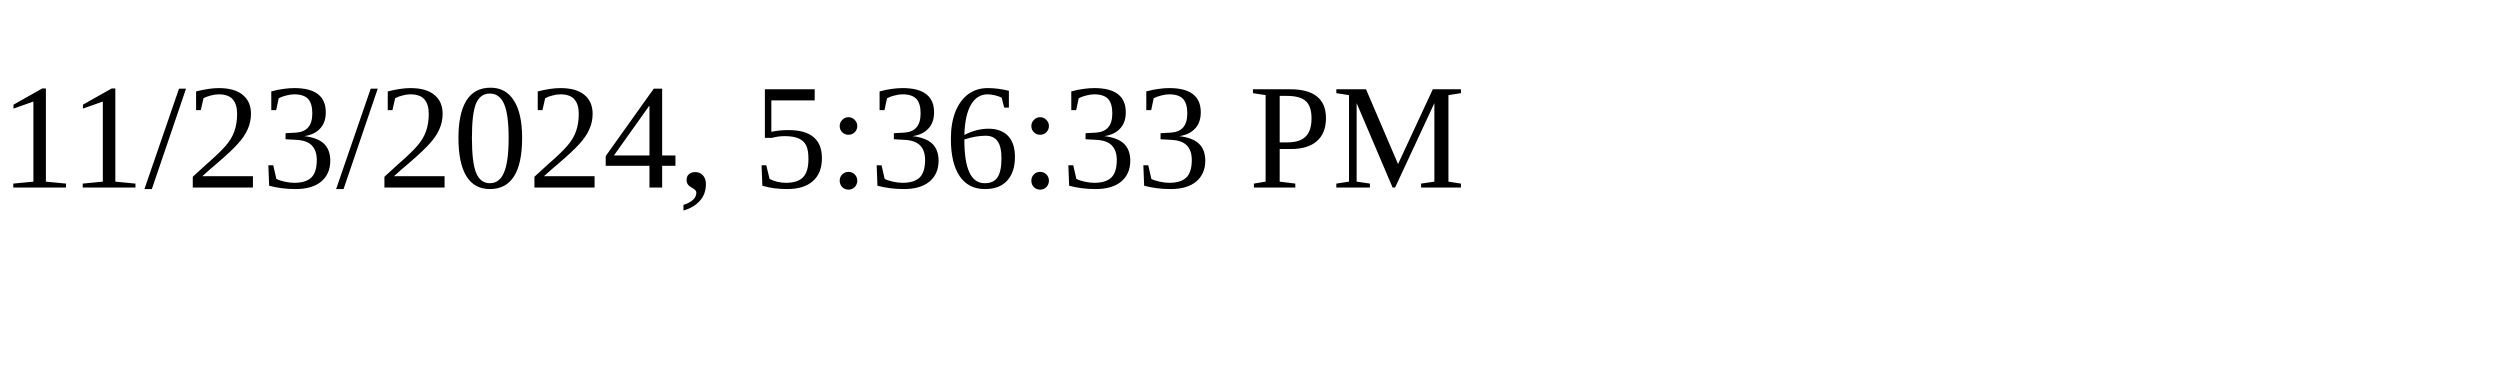
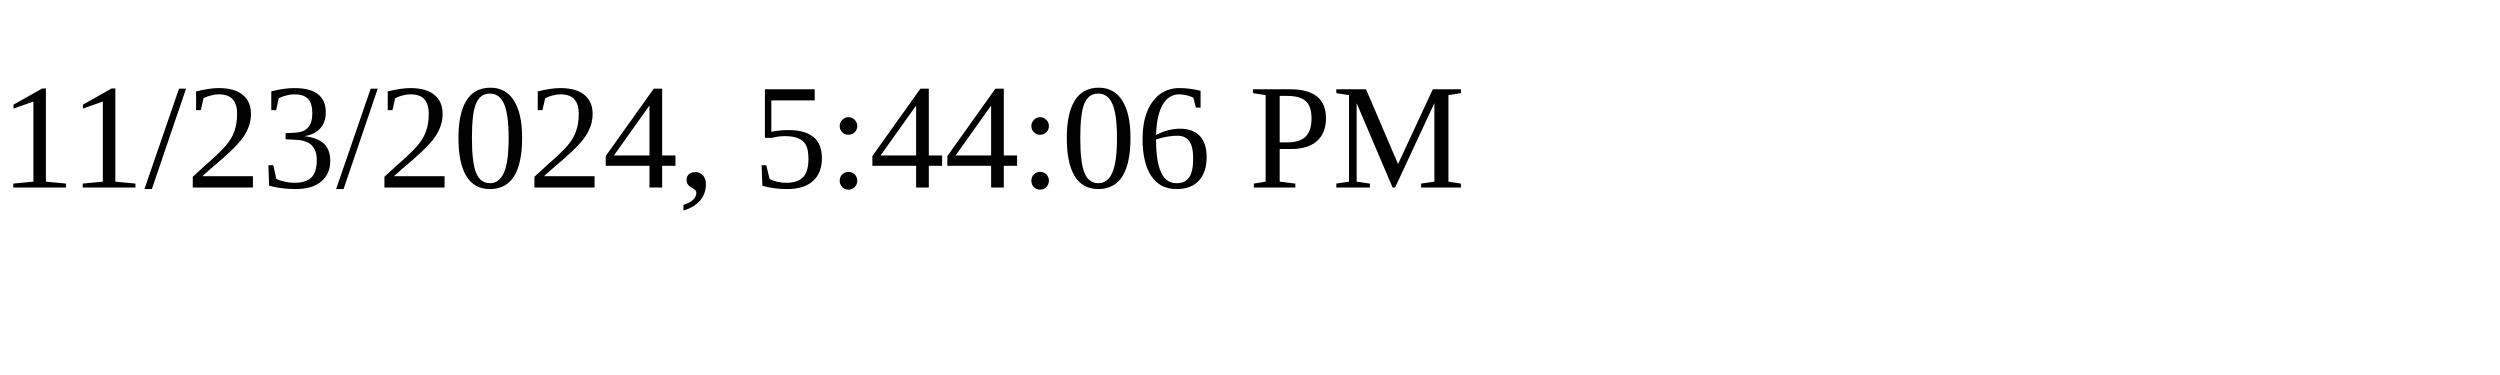
<svg xmlns="http://www.w3.org/2000/svg" height="30" width="200">
-   <text x="0" y="15">11/23/2024, 5:36:33 PM</text>
+   <text x="0" y="15">11/23/2024, 5:44:06 PM</text>
</svg>
